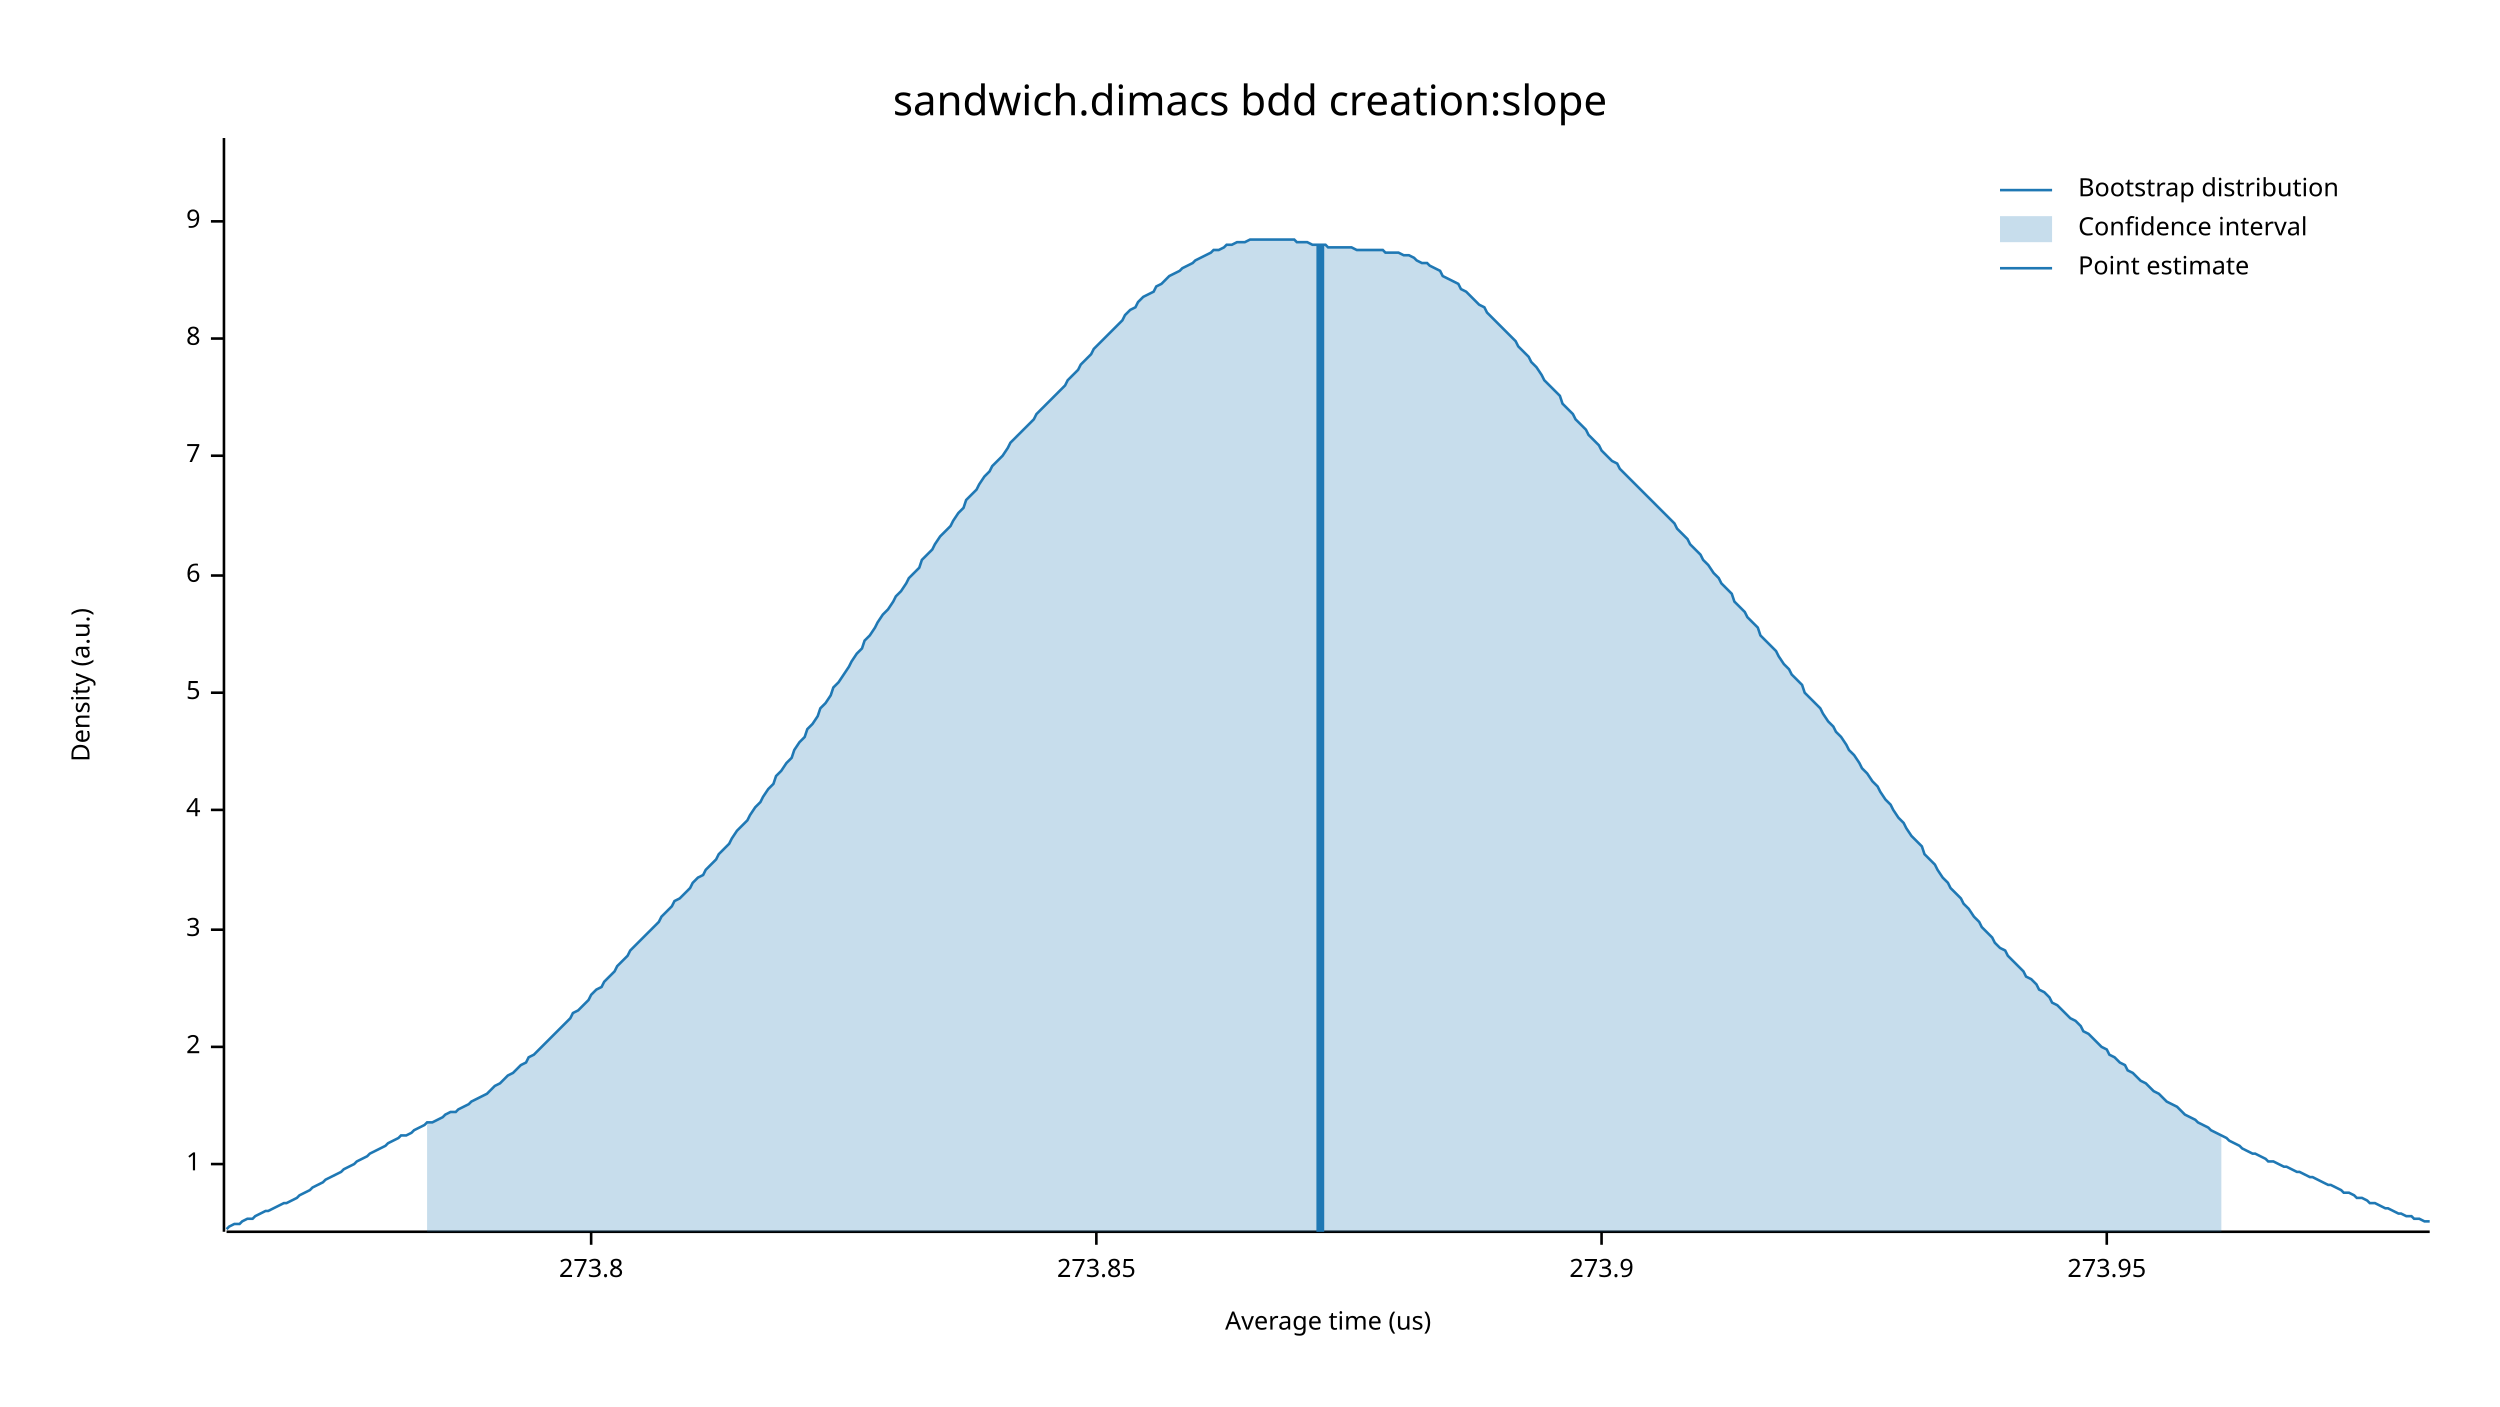
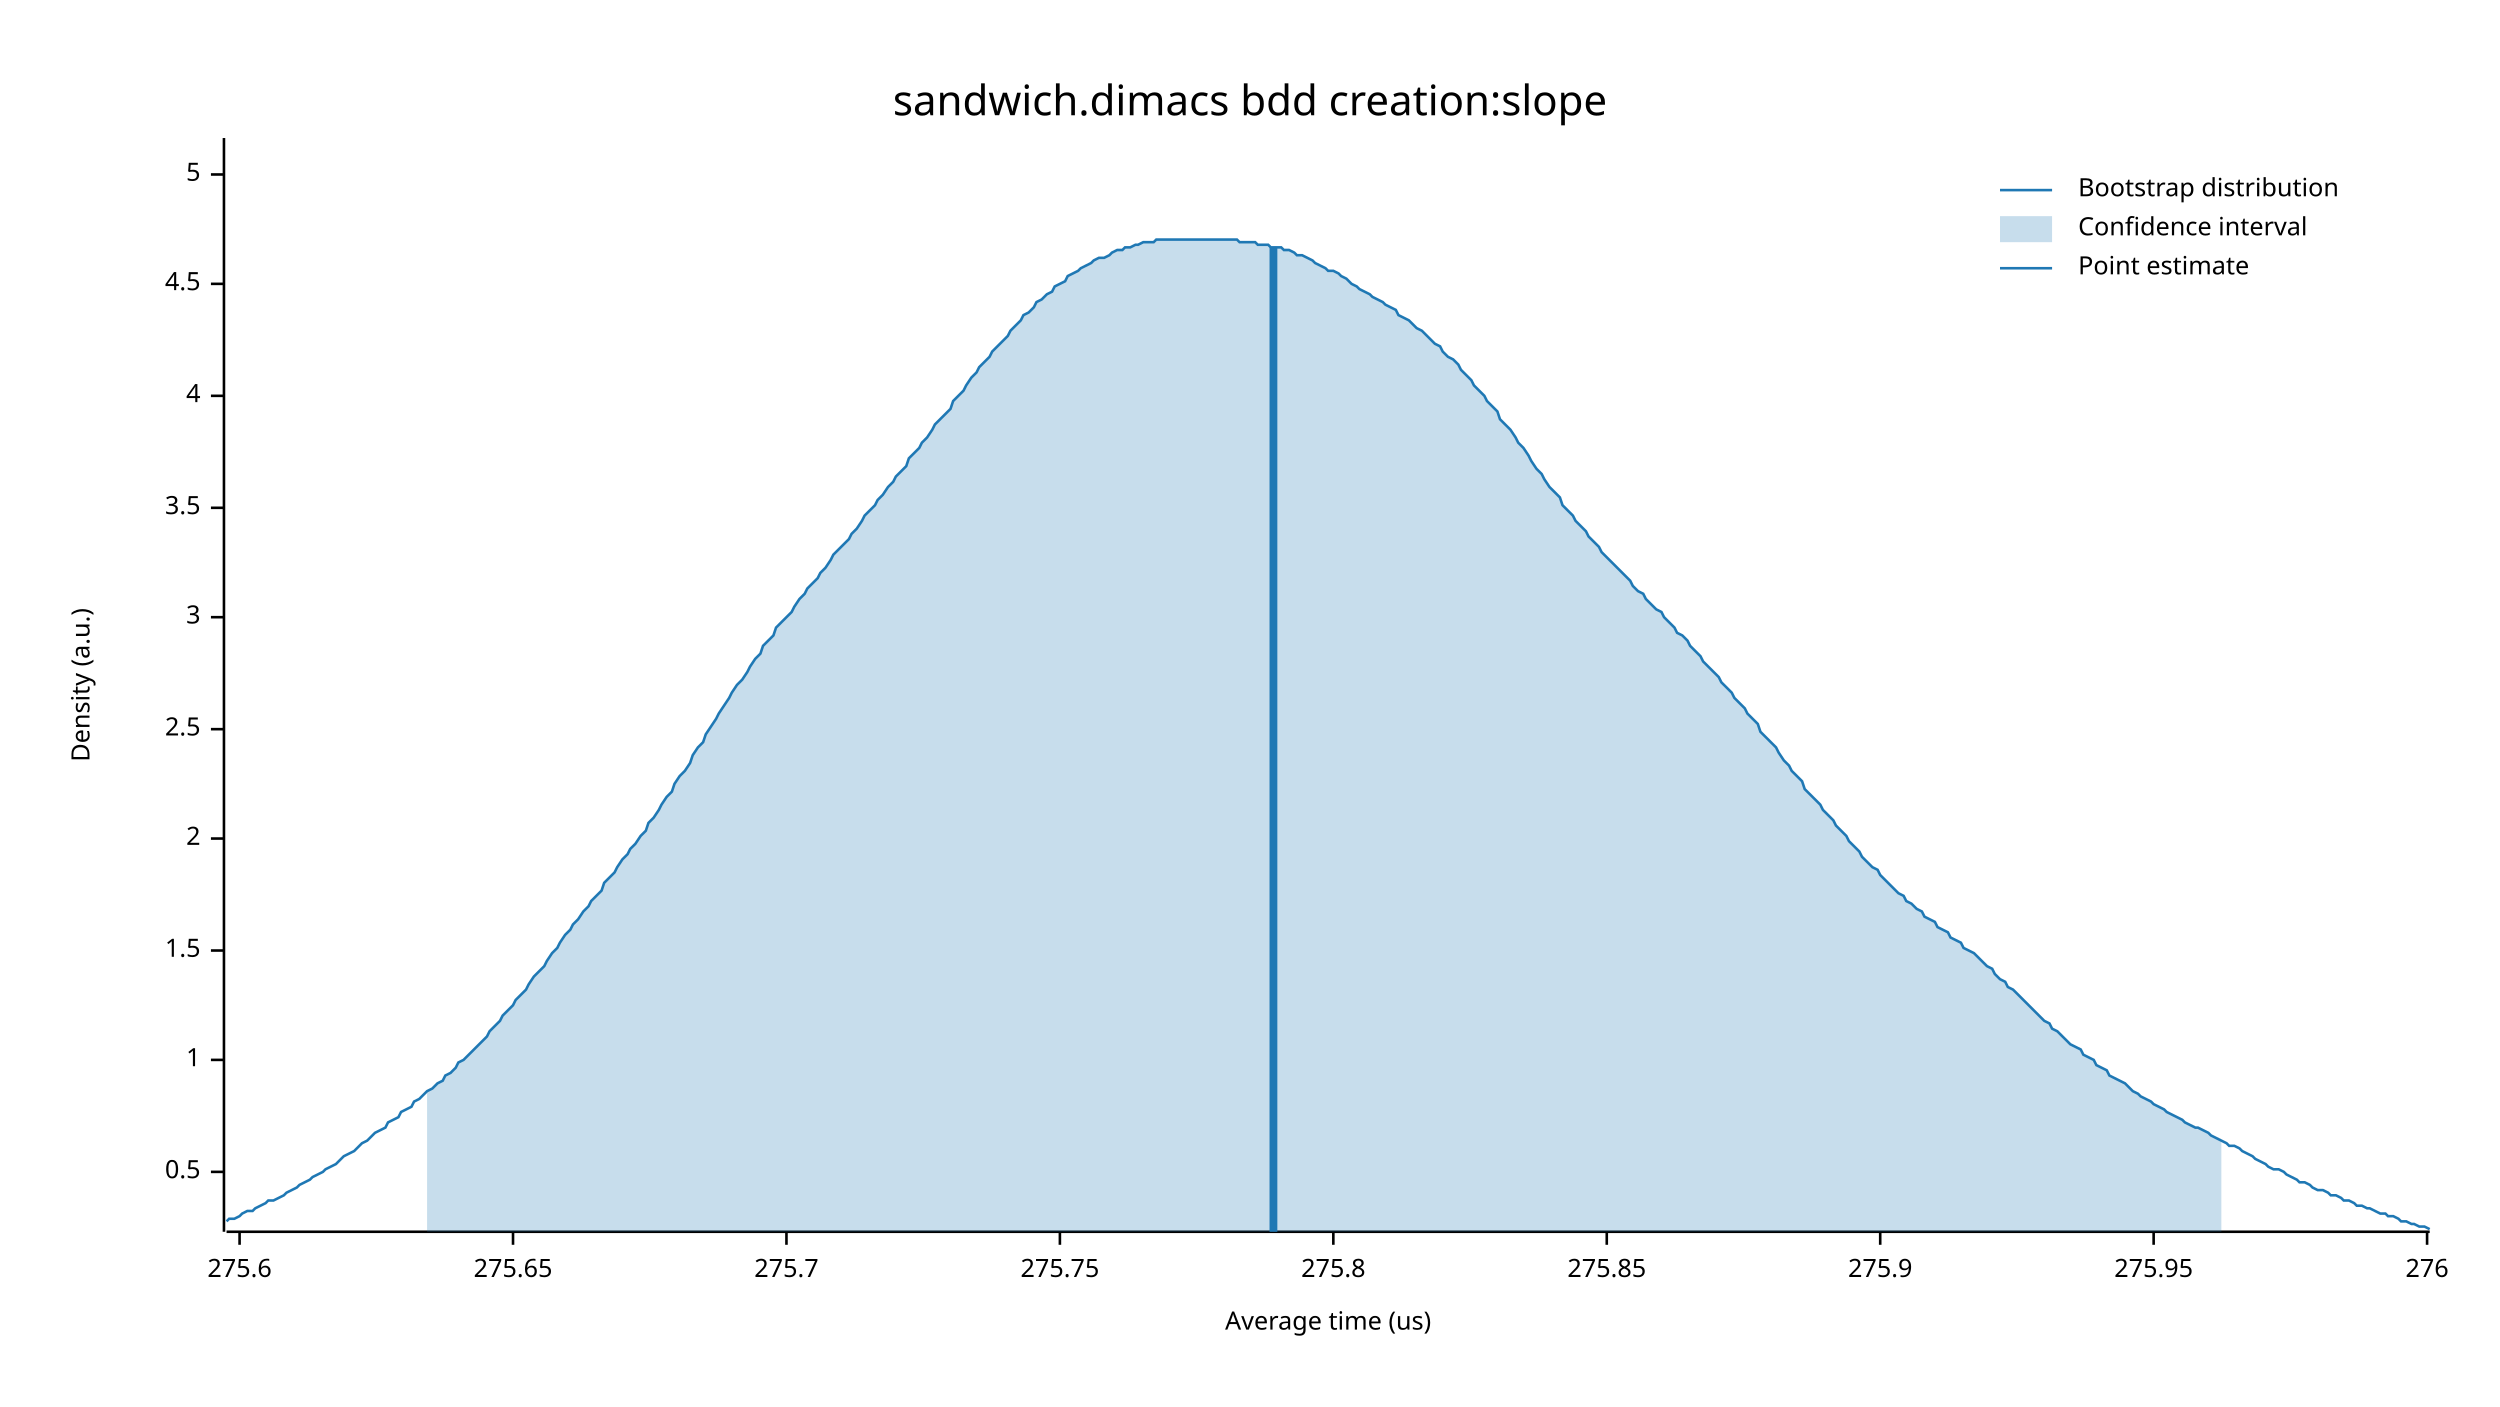
<svg xmlns="http://www.w3.org/2000/svg" width="960" height="540" viewBox="0 0 960 540">
  <text x="480" y="32" dy="0.76em" text-anchor="middle" font-family="sans-serif" font-size="16.129" opacity="1" fill="#000000">
sandwich.dimacs bdd creation:slope
</text>
  <text x="27" y="263" dy="0.76em" text-anchor="middle" font-family="sans-serif" font-size="9.677" opacity="1" fill="#000000" transform="rotate(270, 27, 263)">
Density (a.u.)
</text>
  <text x="510" y="513" dy="-0.5ex" text-anchor="middle" font-family="sans-serif" font-size="9.677" opacity="1" fill="#000000">
Average time (us)
</text>
  <polyline fill="none" opacity="1" stroke="#000000" stroke-width="1" points="86,53 86,473 " />
-   <text x="77" y="447" dy="0.5ex" text-anchor="end" font-family="sans-serif" font-size="9.677" opacity="1" fill="#000000">
+   <text x="77" y="450" dy="0.5ex" text-anchor="end" font-family="sans-serif" font-size="9.677" opacity="1" fill="#000000">
+ 0.5
+ </text>
+   <polyline fill="none" opacity="1" stroke="#000000" stroke-width="1" points="81,450 86,450 " />
+   <text x="77" y="407" dy="0.5ex" text-anchor="end" font-family="sans-serif" font-size="9.677" opacity="1" fill="#000000">
1
</text>
-   <polyline fill="none" opacity="1" stroke="#000000" stroke-width="1" points="81,447 86,447 " />
-   <text x="77" y="402" dy="0.5ex" text-anchor="end" font-family="sans-serif" font-size="9.677" opacity="1" fill="#000000">
+   <polyline fill="none" opacity="1" stroke="#000000" stroke-width="1" points="81,407 86,407 " />
+   <text x="77" y="365" dy="0.5ex" text-anchor="end" font-family="sans-serif" font-size="9.677" opacity="1" fill="#000000">
+ 1.5
+ </text>
+   <polyline fill="none" opacity="1" stroke="#000000" stroke-width="1" points="81,365 86,365 " />
+   <text x="77" y="322" dy="0.5ex" text-anchor="end" font-family="sans-serif" font-size="9.677" opacity="1" fill="#000000">
2
</text>
-   <polyline fill="none" opacity="1" stroke="#000000" stroke-width="1" points="81,402 86,402 " />
-   <text x="77" y="357" dy="0.5ex" text-anchor="end" font-family="sans-serif" font-size="9.677" opacity="1" fill="#000000">
+   <polyline fill="none" opacity="1" stroke="#000000" stroke-width="1" points="81,322 86,322 " />
+   <text x="77" y="280" dy="0.5ex" text-anchor="end" font-family="sans-serif" font-size="9.677" opacity="1" fill="#000000">
+ 2.5
+ </text>
+   <polyline fill="none" opacity="1" stroke="#000000" stroke-width="1" points="81,280 86,280 " />
+   <text x="77" y="237" dy="0.5ex" text-anchor="end" font-family="sans-serif" font-size="9.677" opacity="1" fill="#000000">
3
</text>
-   <polyline fill="none" opacity="1" stroke="#000000" stroke-width="1" points="81,357 86,357 " />
-   <text x="77" y="311" dy="0.5ex" text-anchor="end" font-family="sans-serif" font-size="9.677" opacity="1" fill="#000000">
+   <polyline fill="none" opacity="1" stroke="#000000" stroke-width="1" points="81,237 86,237 " />
+   <text x="77" y="195" dy="0.5ex" text-anchor="end" font-family="sans-serif" font-size="9.677" opacity="1" fill="#000000">
+ 3.5
+ </text>
+   <polyline fill="none" opacity="1" stroke="#000000" stroke-width="1" points="81,195 86,195 " />
+   <text x="77" y="152" dy="0.5ex" text-anchor="end" font-family="sans-serif" font-size="9.677" opacity="1" fill="#000000">
4
</text>
-   <polyline fill="none" opacity="1" stroke="#000000" stroke-width="1" points="81,311 86,311 " />
-   <text x="77" y="266" dy="0.5ex" text-anchor="end" font-family="sans-serif" font-size="9.677" opacity="1" fill="#000000">
+   <polyline fill="none" opacity="1" stroke="#000000" stroke-width="1" points="81,152 86,152 " />
+   <text x="77" y="109" dy="0.5ex" text-anchor="end" font-family="sans-serif" font-size="9.677" opacity="1" fill="#000000">
+ 4.5
+ </text>
+   <polyline fill="none" opacity="1" stroke="#000000" stroke-width="1" points="81,109 86,109 " />
+   <text x="77" y="67" dy="0.5ex" text-anchor="end" font-family="sans-serif" font-size="9.677" opacity="1" fill="#000000">
5
</text>
-   <polyline fill="none" opacity="1" stroke="#000000" stroke-width="1" points="81,266 86,266 " />
-   <text x="77" y="221" dy="0.5ex" text-anchor="end" font-family="sans-serif" font-size="9.677" opacity="1" fill="#000000">
- 6
+   <polyline fill="none" opacity="1" stroke="#000000" stroke-width="1" points="81,67 86,67 " />
+   <polyline fill="none" opacity="1" stroke="#000000" stroke-width="1" points="87,473 933,473 " />
+   <text x="92" y="483" dy="0.76em" text-anchor="middle" font-family="sans-serif" font-size="9.677" opacity="1" fill="#000000">
+ 275.6
</text>
-   <polyline fill="none" opacity="1" stroke="#000000" stroke-width="1" points="81,221 86,221 " />
-   <text x="77" y="175" dy="0.5ex" text-anchor="end" font-family="sans-serif" font-size="9.677" opacity="1" fill="#000000">
- 7
+   <polyline fill="none" opacity="1" stroke="#000000" stroke-width="1" points="92,473 92,478 " />
+   <text x="197" y="483" dy="0.76em" text-anchor="middle" font-family="sans-serif" font-size="9.677" opacity="1" fill="#000000">
+ 275.65
</text>
-   <polyline fill="none" opacity="1" stroke="#000000" stroke-width="1" points="81,175 86,175 " />
-   <text x="77" y="130" dy="0.5ex" text-anchor="end" font-family="sans-serif" font-size="9.677" opacity="1" fill="#000000">
- 8
+   <polyline fill="none" opacity="1" stroke="#000000" stroke-width="1" points="197,473 197,478 " />
+   <text x="302" y="483" dy="0.76em" text-anchor="middle" font-family="sans-serif" font-size="9.677" opacity="1" fill="#000000">
+ 275.7
</text>
-   <polyline fill="none" opacity="1" stroke="#000000" stroke-width="1" points="81,130 86,130 " />
-   <text x="77" y="85" dy="0.5ex" text-anchor="end" font-family="sans-serif" font-size="9.677" opacity="1" fill="#000000">
- 9
+   <polyline fill="none" opacity="1" stroke="#000000" stroke-width="1" points="302,473 302,478 " />
+   <text x="407" y="483" dy="0.76em" text-anchor="middle" font-family="sans-serif" font-size="9.677" opacity="1" fill="#000000">
+ 275.75
</text>
-   <polyline fill="none" opacity="1" stroke="#000000" stroke-width="1" points="81,85 86,85 " />
-   <polyline fill="none" opacity="1" stroke="#000000" stroke-width="1" points="87,473 933,473 " />
-   <text x="227" y="483" dy="0.76em" text-anchor="middle" font-family="sans-serif" font-size="9.677" opacity="1" fill="#000000">
- 273.8
+   <polyline fill="none" opacity="1" stroke="#000000" stroke-width="1" points="407,473 407,478 " />
+   <text x="512" y="483" dy="0.76em" text-anchor="middle" font-family="sans-serif" font-size="9.677" opacity="1" fill="#000000">
+ 275.8
</text>
-   <polyline fill="none" opacity="1" stroke="#000000" stroke-width="1" points="227,473 227,478 " />
-   <text x="421" y="483" dy="0.76em" text-anchor="middle" font-family="sans-serif" font-size="9.677" opacity="1" fill="#000000">
- 273.85
+   <polyline fill="none" opacity="1" stroke="#000000" stroke-width="1" points="512,473 512,478 " />
+   <text x="617" y="483" dy="0.76em" text-anchor="middle" font-family="sans-serif" font-size="9.677" opacity="1" fill="#000000">
+ 275.85
</text>
-   <polyline fill="none" opacity="1" stroke="#000000" stroke-width="1" points="421,473 421,478 " />
-   <text x="615" y="483" dy="0.76em" text-anchor="middle" font-family="sans-serif" font-size="9.677" opacity="1" fill="#000000">
- 273.9
+   <polyline fill="none" opacity="1" stroke="#000000" stroke-width="1" points="617,473 617,478 " />
+   <text x="722" y="483" dy="0.76em" text-anchor="middle" font-family="sans-serif" font-size="9.677" opacity="1" fill="#000000">
+ 275.9
</text>
-   <polyline fill="none" opacity="1" stroke="#000000" stroke-width="1" points="615,473 615,478 " />
-   <text x="809" y="483" dy="0.76em" text-anchor="middle" font-family="sans-serif" font-size="9.677" opacity="1" fill="#000000">
- 273.95
+   <polyline fill="none" opacity="1" stroke="#000000" stroke-width="1" points="722,473 722,478 " />
+   <text x="827" y="483" dy="0.76em" text-anchor="middle" font-family="sans-serif" font-size="9.677" opacity="1" fill="#000000">
+ 275.95
</text>
-   <polyline fill="none" opacity="1" stroke="#000000" stroke-width="1" points="809,473 809,478 " />
-   <polyline fill="none" opacity="1" stroke="#1F78B4" stroke-width="1" points="87,472 88,471 90,470 92,470 93,469 95,468 97,468 98,467 100,466 102,465 103,465 105,464 107,463 109,462 110,462 112,461 114,460 115,459 117,458 119,457 120,456 122,455 124,454 125,453 127,452 129,451 131,450 132,449 134,448 136,447 137,446 139,445 141,444 142,443 144,442 146,441 148,440 149,439 151,438 153,437 154,436 156,436 158,435 159,434 161,433 163,432 164,431 166,431 168,430 170,429 171,428 173,427 175,427 176,426 178,425 180,424 181,423 183,422 185,421 187,420 188,419 190,417 192,416 193,415 195,413 197,412 198,411 200,409 202,408 203,406 205,405 207,403 209,401 210,400 212,398 214,396 215,395 217,393 219,391 220,389 222,388 224,386 226,384 227,382 229,380 231,379 232,377 234,375 236,373 237,371 239,369 241,367 242,365 244,363 246,361 248,359 249,358 251,356 253,354 254,352 256,350 258,348 259,346 261,345 263,343 265,341 266,339 268,337 270,336 271,334 273,332 275,330 276,328 278,326 280,324 281,322 283,319 285,317 287,315 288,313 290,310 292,308 293,306 295,303 297,301 298,298 300,296 302,293 304,291 305,288 307,285 309,283 310,280 312,278 314,275 315,272 317,270 319,267 320,264 322,262 324,259 326,256 327,254 329,251 331,249 332,246 334,244 336,241 337,239 339,236 341,234 343,231 344,229 346,227 348,224 349,222 351,220 353,218 354,215 356,213 358,211 359,209 361,206 363,204 365,202 366,200 368,197 370,195 371,192 373,190 375,188 376,186 378,183 380,181 381,179 383,177 385,175 387,172 388,170 390,168 392,166 393,165 395,163 397,161 398,159 400,157 402,155 404,153 405,152 407,150 409,148 410,146 412,144 414,142 415,140 417,138 419,136 420,134 422,132 424,130 426,128 427,127 429,125 431,123 432,121 434,119 436,118 437,116 439,114 441,113 443,112 444,110 446,109 448,107 449,106 451,105 453,104 454,103 456,102 458,101 459,100 461,99 463,98 465,97 466,96 468,96 470,95 471,94 473,94 475,93 476,93 478,93 480,92 482,92 483,92 485,92 487,92 488,92 490,92 492,92 493,92 495,92 497,92 498,93 500,93 502,93 504,94 505,94 507,94 509,94 510,95 512,95 514,95 515,95 517,95 519,95 521,96 522,96 524,96 526,96 527,96 529,96 531,96 532,97 534,97 536,97 537,97 539,98 541,98 543,99 544,100 546,101 548,101 549,102 551,103 553,104 554,106 556,107 558,108 560,109 561,111 563,112 565,114 566,115 568,117 570,118 571,120 573,122 575,124 576,125 578,127 580,129 582,131 583,133 585,135 587,137 588,139 590,141 592,144 593,146 595,148 597,150 599,152 600,155 602,157 604,159 605,161 607,163 609,165 610,167 612,169 614,171 615,173 617,175 619,177 621,178 622,180 624,182 626,184 627,185 629,187 631,189 632,190 634,192 636,194 638,196 639,197 641,199 643,201 644,203 646,205 648,207 649,209 651,211 653,213 654,215 656,217 658,220 660,222 661,224 663,226 665,228 666,231 668,233 670,235 671,237 673,239 675,241 676,244 678,246 680,248 682,250 683,252 685,255 687,257 688,259 690,261 692,263 693,266 695,268 697,270 699,272 700,274 702,277 704,279 705,281 707,283 709,286 710,288 712,290 714,293 715,295 717,297 719,300 721,302 722,304 724,307 726,309 727,311 729,314 731,316 732,318 734,321 736,323 738,325 739,328 741,330 743,332 744,334 746,337 748,339 749,341 751,343 753,345 754,347 756,349 758,352 760,354 761,356 763,358 765,360 766,362 768,364 770,365 771,367 773,369 775,371 777,373 778,375 780,376 782,378 783,380 785,381 787,383 788,385 790,386 792,388 793,389 795,391 797,392 799,394 800,396 802,397 804,399 805,400 807,402 809,403 810,405 812,406 814,408 816,409 817,411 819,412 821,414 822,415 824,416 826,418 827,419 829,420 831,422 832,423 834,424 836,425 838,427 839,428 841,429 843,430 844,431 846,432 848,433 849,434 851,435 853,436 855,437 856,438 858,439 860,440 861,441 863,442 865,443 866,443 868,444 870,445 871,446 873,446 875,447 877,448 878,448 880,449 882,450 883,450 885,451 887,452 888,452 890,453 892,454 894,455 895,455 897,456 899,457 900,458 902,458 904,459 905,460 907,460 909,461 910,462 912,462 914,463 916,464 917,464 919,465 921,466 922,466 924,467 926,467 927,468 929,468 931,469 933,469 " />
-   <polygon opacity="0.25" fill="#1F78B4" points="164,431 166,431 168,430 170,429 171,428 173,427 175,427 176,426 178,425 180,424 181,423 183,422 185,421 187,420 188,419 190,417 192,416 193,415 195,413 197,412 198,411 200,409 202,408 203,406 205,405 207,403 209,401 210,400 212,398 214,396 215,395 217,393 219,391 220,389 222,388 224,386 226,384 227,382 229,380 231,379 232,377 234,375 236,373 237,371 239,369 241,367 242,365 244,363 246,361 248,359 249,358 251,356 253,354 254,352 256,350 258,348 259,346 261,345 263,343 265,341 266,339 268,337 270,336 271,334 273,332 275,330 276,328 278,326 280,324 281,322 283,319 285,317 287,315 288,313 290,310 292,308 293,306 295,303 297,301 298,298 300,296 302,293 304,291 305,288 307,285 309,283 310,280 312,278 314,275 315,272 317,270 319,267 320,264 322,262 324,259 326,256 327,254 329,251 331,249 332,246 334,244 336,241 337,239 339,236 341,234 343,231 344,229 346,227 348,224 349,222 351,220 353,218 354,215 356,213 358,211 359,209 361,206 363,204 365,202 366,200 368,197 370,195 371,192 373,190 375,188 376,186 378,183 380,181 381,179 383,177 385,175 387,172 388,170 390,168 392,166 393,165 395,163 397,161 398,159 400,157 402,155 404,153 405,152 407,150 409,148 410,146 412,144 414,142 415,140 417,138 419,136 420,134 422,132 424,130 426,128 427,127 429,125 431,123 432,121 434,119 436,118 437,116 439,114 441,113 443,112 444,110 446,109 448,107 449,106 451,105 453,104 454,103 456,102 458,101 459,100 461,99 463,98 465,97 466,96 468,96 470,95 471,94 473,94 475,93 476,93 478,93 480,92 482,92 483,92 485,92 487,92 488,92 490,92 492,92 493,92 495,92 497,92 498,93 500,93 502,93 504,94 505,94 507,94 509,94 510,95 512,95 514,95 515,95 517,95 519,95 521,96 522,96 524,96 526,96 527,96 529,96 531,96 532,97 534,97 536,97 537,97 539,98 541,98 543,99 544,100 546,101 548,101 549,102 551,103 553,104 554,106 556,107 558,108 560,109 561,111 563,112 565,114 566,115 568,117 570,118 571,120 573,122 575,124 576,125 578,127 580,129 582,131 583,133 585,135 587,137 588,139 590,141 592,144 593,146 595,148 597,150 599,152 600,155 602,157 604,159 605,161 607,163 609,165 610,167 612,169 614,171 615,173 617,175 619,177 621,178 622,180 624,182 626,184 627,185 629,187 631,189 632,190 634,192 636,194 638,196 639,197 641,199 643,201 644,203 646,205 648,207 649,209 651,211 653,213 654,215 656,217 658,220 660,222 661,224 663,226 665,228 666,231 668,233 670,235 671,237 673,239 675,241 676,244 678,246 680,248 682,250 683,252 685,255 687,257 688,259 690,261 692,263 693,266 695,268 697,270 699,272 700,274 702,277 704,279 705,281 707,283 709,286 710,288 712,290 714,293 715,295 717,297 719,300 721,302 722,304 724,307 726,309 727,311 729,314 731,316 732,318 734,321 736,323 738,325 739,328 741,330 743,332 744,334 746,337 748,339 749,341 751,343 753,345 754,347 756,349 758,352 760,354 761,356 763,358 765,360 766,362 768,364 770,365 771,367 773,369 775,371 777,373 778,375 780,376 782,378 783,380 785,381 787,383 788,385 790,386 792,388 793,389 795,391 797,392 799,394 800,396 802,397 804,399 805,400 807,402 809,403 810,405 812,406 814,408 816,409 817,411 819,412 821,414 822,415 824,416 826,418 827,419 829,420 831,422 832,423 834,424 836,425 838,427 839,428 841,429 843,430 844,431 846,432 848,433 849,434 851,435 853,436 853,473 164,473 " />
-   <polyline fill="none" opacity="1" stroke="#1F78B4" stroke-width="3" points="507,473 507,94 " />
+   <polyline fill="none" opacity="1" stroke="#000000" stroke-width="1" points="827,473 827,478 " />
+   <text x="932" y="483" dy="0.76em" text-anchor="middle" font-family="sans-serif" font-size="9.677" opacity="1" fill="#000000">
+ 276
+ </text>
+   <polyline fill="none" opacity="1" stroke="#000000" stroke-width="1" points="932,473 932,478 " />
+   <polyline fill="none" opacity="1" stroke="#1F78B4" stroke-width="1" points="87,469 88,468 90,468 92,467 93,466 95,465 97,465 98,464 100,463 102,462 103,461 105,461 107,460 109,459 110,458 112,457 114,456 115,455 117,454 119,453 120,452 122,451 124,450 125,449 127,448 129,447 131,445 132,444 134,443 136,442 137,441 139,439 141,438 142,437 144,435 146,434 148,433 149,431 151,430 153,429 154,427 156,426 158,425 159,423 161,422 163,420 164,419 166,418 168,416 170,415 171,413 173,412 175,410 176,408 178,407 180,405 181,404 183,402 185,400 187,398 188,396 190,394 192,392 193,390 195,388 197,386 198,384 200,382 202,380 203,378 205,375 207,373 209,371 210,369 212,366 214,364 215,362 217,359 219,357 220,355 222,353 224,350 226,348 227,346 229,344 231,342 232,339 234,337 236,335 237,333 239,330 241,328 242,326 244,324 246,321 248,319 249,316 251,314 253,311 254,309 256,306 258,304 259,301 261,298 263,296 265,293 266,290 268,287 270,285 271,282 273,279 275,276 276,274 278,271 280,268 281,266 283,263 285,261 287,258 288,256 290,253 292,251 293,248 295,246 297,244 298,241 300,239 302,237 304,235 305,233 307,230 309,228 310,226 312,224 314,222 315,220 317,218 319,215 320,213 322,211 324,209 326,207 327,205 329,203 331,200 332,198 334,196 336,194 337,192 339,190 341,187 343,185 344,183 346,181 348,179 349,176 351,174 353,172 354,170 356,168 358,165 359,163 361,161 363,159 365,157 366,154 368,152 370,150 371,148 373,145 375,143 376,141 378,139 380,137 381,135 383,133 385,131 387,129 388,127 390,125 392,123 393,121 395,120 397,118 398,116 400,115 402,113 404,112 405,110 407,109 409,108 410,106 412,105 414,104 415,103 417,102 419,101 420,100 422,99 424,99 426,98 427,97 429,96 431,96 432,95 434,95 436,94 437,94 439,93 441,93 443,93 444,92 446,92 448,92 449,92 451,92 453,92 454,92 456,92 458,92 459,92 461,92 463,92 465,92 466,92 468,92 470,92 471,92 473,92 475,92 476,93 478,93 480,93 482,93 483,94 485,94 487,94 488,95 490,95 492,95 493,96 495,96 497,97 498,98 500,98 502,99 504,100 505,101 507,102 509,103 510,104 512,104 514,105 515,106 517,107 519,109 521,110 522,111 524,112 526,113 527,114 529,115 531,116 532,117 534,118 536,119 537,121 539,122 541,123 543,125 544,126 546,127 548,129 549,130 551,132 553,133 554,135 556,137 558,138 560,140 561,142 563,144 565,146 566,148 568,150 570,152 571,154 573,156 575,158 576,161 578,163 580,165 582,168 583,170 585,172 587,175 588,177 590,180 592,182 593,184 595,187 597,189 599,191 600,194 602,196 604,198 605,200 607,202 609,204 610,206 612,208 614,210 615,212 617,214 619,216 621,218 622,219 624,221 626,223 627,225 629,227 631,228 632,230 634,232 636,234 638,235 639,237 641,239 643,241 644,243 646,244 648,246 649,248 651,250 653,252 654,254 656,256 658,258 660,260 661,262 663,264 665,266 666,268 668,270 670,272 671,274 673,276 675,278 676,281 678,283 680,285 682,287 683,289 685,292 687,294 688,296 690,298 692,300 693,303 695,305 697,307 699,309 700,311 702,313 704,315 705,317 707,319 709,321 710,323 712,325 714,327 715,329 717,331 719,333 721,334 722,336 724,338 726,340 727,341 729,343 731,344 732,346 734,347 736,349 738,350 739,352 741,353 743,354 744,356 746,357 748,358 749,360 751,361 753,362 754,364 756,365 758,366 760,368 761,369 763,371 765,372 766,374 768,376 770,377 771,379 773,380 775,382 777,384 778,385 780,387 782,389 783,390 785,392 787,393 788,395 790,396 792,398 793,399 795,401 797,402 799,403 800,405 802,406 804,407 805,409 807,410 809,411 810,413 812,414 814,415 816,416 817,417 819,419 821,420 822,421 824,422 826,423 827,424 829,425 831,426 832,427 834,428 836,429 838,430 839,431 841,432 843,433 844,433 846,434 848,435 849,436 851,437 853,438 855,439 856,440 858,440 860,441 861,442 863,443 865,444 866,445 868,446 870,447 871,448 873,449 875,449 877,450 878,451 880,452 882,453 883,454 885,454 887,455 888,456 890,457 892,457 894,458 895,459 897,459 899,460 900,461 902,461 904,462 905,463 907,463 909,464 910,464 912,465 914,466 916,466 917,467 919,467 921,468 922,469 924,469 926,470 927,470 929,471 931,471 933,472 " />
+   <polygon opacity="0.25" fill="#1F78B4" points="164,419 166,418 168,416 170,415 171,413 173,412 175,410 176,408 178,407 180,405 181,404 183,402 185,400 187,398 188,396 190,394 192,392 193,390 195,388 197,386 198,384 200,382 202,380 203,378 205,375 207,373 209,371 210,369 212,366 214,364 215,362 217,359 219,357 220,355 222,353 224,350 226,348 227,346 229,344 231,342 232,339 234,337 236,335 237,333 239,330 241,328 242,326 244,324 246,321 248,319 249,316 251,314 253,311 254,309 256,306 258,304 259,301 261,298 263,296 265,293 266,290 268,287 270,285 271,282 273,279 275,276 276,274 278,271 280,268 281,266 283,263 285,261 287,258 288,256 290,253 292,251 293,248 295,246 297,244 298,241 300,239 302,237 304,235 305,233 307,230 309,228 310,226 312,224 314,222 315,220 317,218 319,215 320,213 322,211 324,209 326,207 327,205 329,203 331,200 332,198 334,196 336,194 337,192 339,190 341,187 343,185 344,183 346,181 348,179 349,176 351,174 353,172 354,170 356,168 358,165 359,163 361,161 363,159 365,157 366,154 368,152 370,150 371,148 373,145 375,143 376,141 378,139 380,137 381,135 383,133 385,131 387,129 388,127 390,125 392,123 393,121 395,120 397,118 398,116 400,115 402,113 404,112 405,110 407,109 409,108 410,106 412,105 414,104 415,103 417,102 419,101 420,100 422,99 424,99 426,98 427,97 429,96 431,96 432,95 434,95 436,94 437,94 439,93 441,93 443,93 444,92 446,92 448,92 449,92 451,92 453,92 454,92 456,92 458,92 459,92 461,92 463,92 465,92 466,92 468,92 470,92 471,92 473,92 475,92 476,93 478,93 480,93 482,93 483,94 485,94 487,94 488,95 490,95 492,95 493,96 495,96 497,97 498,98 500,98 502,99 504,100 505,101 507,102 509,103 510,104 512,104 514,105 515,106 517,107 519,109 521,110 522,111 524,112 526,113 527,114 529,115 531,116 532,117 534,118 536,119 537,121 539,122 541,123 543,125 544,126 546,127 548,129 549,130 551,132 553,133 554,135 556,137 558,138 560,140 561,142 563,144 565,146 566,148 568,150 570,152 571,154 573,156 575,158 576,161 578,163 580,165 582,168 583,170 585,172 587,175 588,177 590,180 592,182 593,184 595,187 597,189 599,191 600,194 602,196 604,198 605,200 607,202 609,204 610,206 612,208 614,210 615,212 617,214 619,216 621,218 622,219 624,221 626,223 627,225 629,227 631,228 632,230 634,232 636,234 638,235 639,237 641,239 643,241 644,243 646,244 648,246 649,248 651,250 653,252 654,254 656,256 658,258 660,260 661,262 663,264 665,266 666,268 668,270 670,272 671,274 673,276 675,278 676,281 678,283 680,285 682,287 683,289 685,292 687,294 688,296 690,298 692,300 693,303 695,305 697,307 699,309 700,311 702,313 704,315 705,317 707,319 709,321 710,323 712,325 714,327 715,329 717,331 719,333 721,334 722,336 724,338 726,340 727,341 729,343 731,344 732,346 734,347 736,349 738,350 739,352 741,353 743,354 744,356 746,357 748,358 749,360 751,361 753,362 754,364 756,365 758,366 760,368 761,369 763,371 765,372 766,374 768,376 770,377 771,379 773,380 775,382 777,384 778,385 780,387 782,389 783,390 785,392 787,393 788,395 790,396 792,398 793,399 795,401 797,402 799,403 800,405 802,406 804,407 805,409 807,410 809,411 810,413 812,414 814,415 816,416 817,417 819,419 821,420 822,421 824,422 826,423 827,424 829,425 831,426 832,427 834,428 836,429 838,430 839,431 841,432 843,433 844,433 846,434 848,435 849,436 851,437 853,438 853,473 164,473 " />
+   <polyline fill="none" opacity="1" stroke="#1F78B4" stroke-width="3" points="489,473 489,95 " />
  <text x="798" y="68" dy="0.76em" text-anchor="start" font-family="sans-serif" font-size="9.677" opacity="1" fill="#000000">
Bootstrap distribution
</text>
  <text x="798" y="83" dy="0.76em" text-anchor="start" font-family="sans-serif" font-size="9.677" opacity="1" fill="#000000">
Confidence interval
</text>
  <text x="798" y="98" dy="0.76em" text-anchor="start" font-family="sans-serif" font-size="9.677" opacity="1" fill="#000000">
Point estimate
</text>
  <polyline fill="none" opacity="1" stroke="#1F78B4" stroke-width="1" points="768,73 788,73 " />
  <rect x="768" y="83" width="20" height="10" opacity="0.25" fill="#1F78B4" stroke="none" />
  <polyline fill="none" opacity="1" stroke="#1F78B4" stroke-width="1" points="768,103 788,103 " />
</svg>
